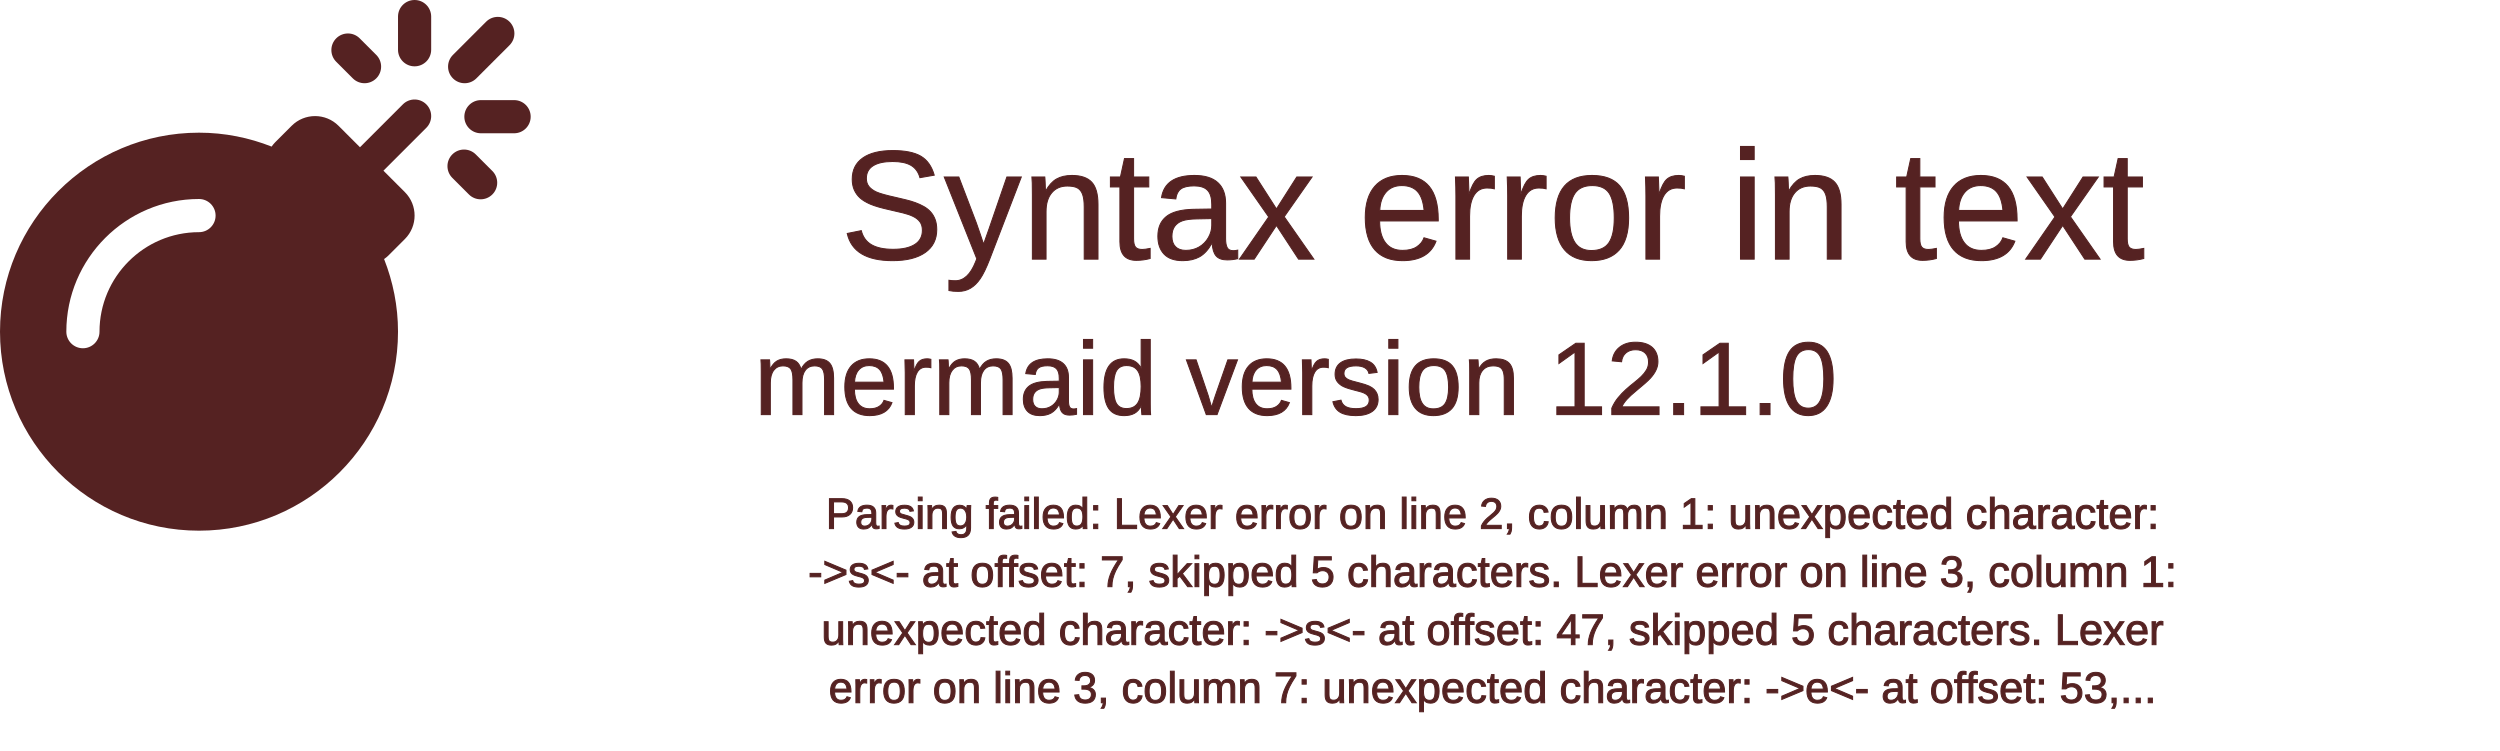
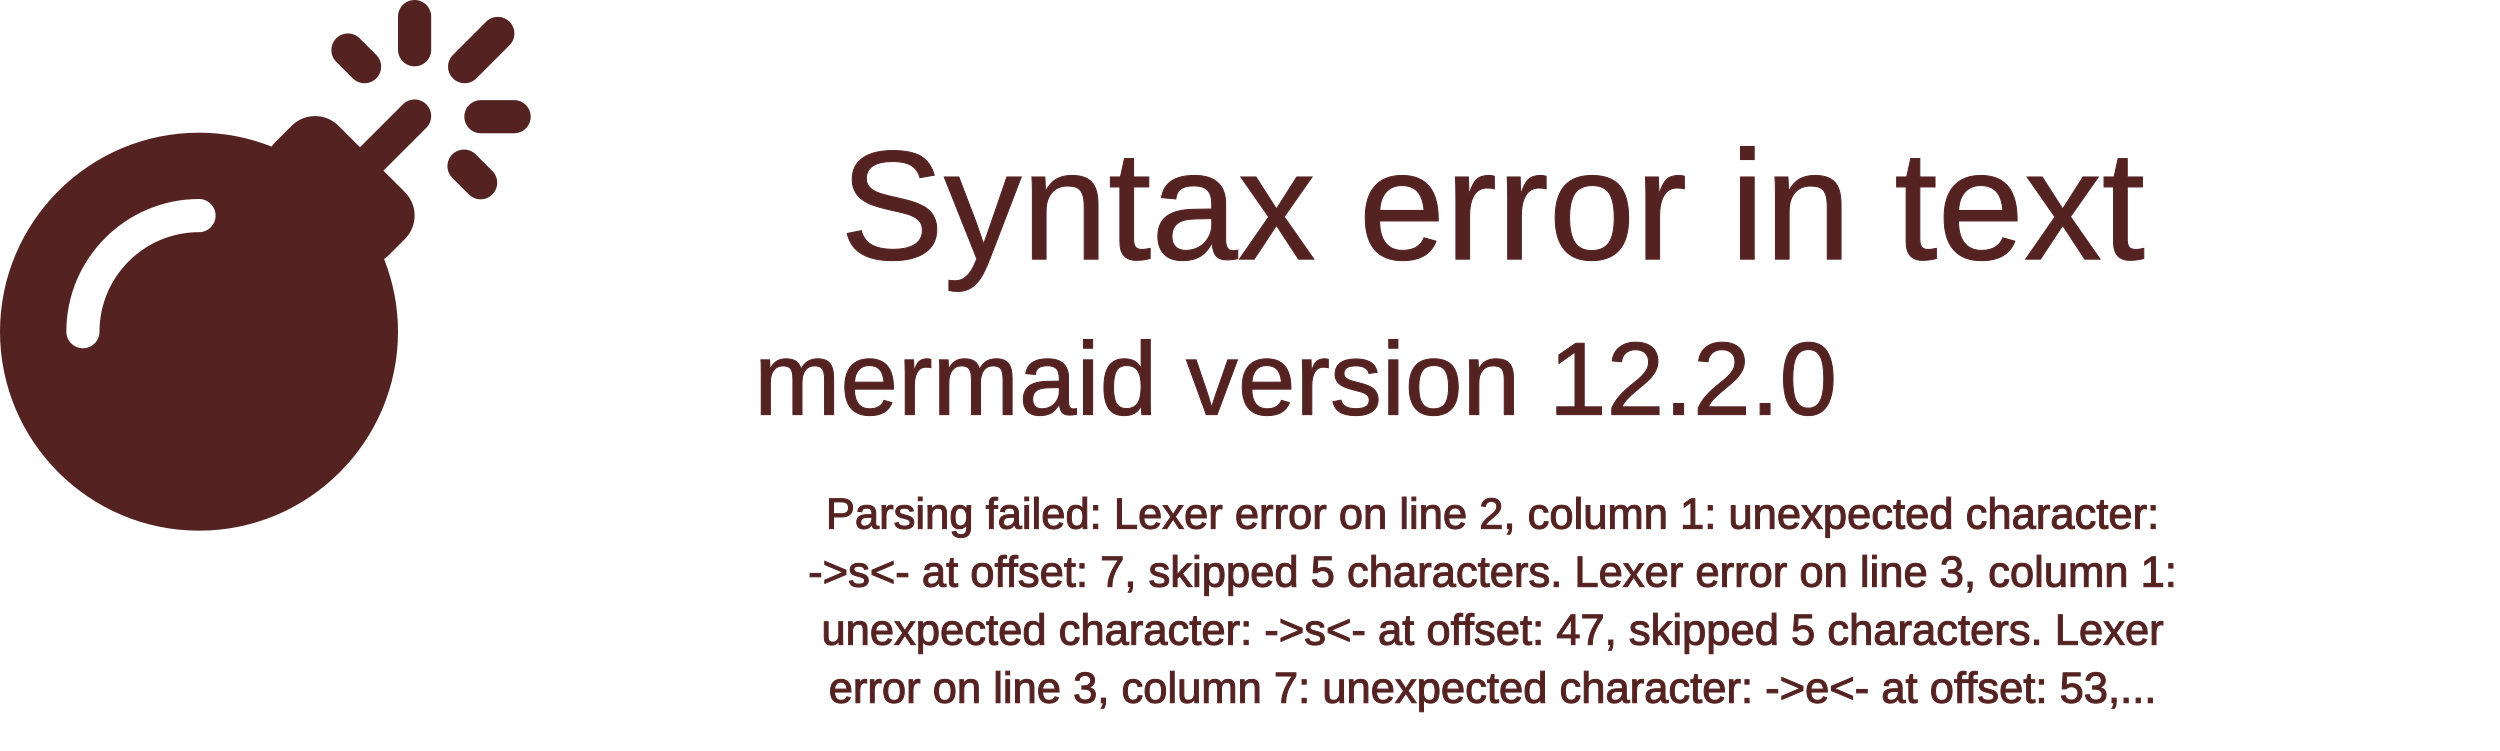
<svg xmlns="http://www.w3.org/2000/svg" id="upstream_docs_packet_syntax_001" width="100%" viewBox="0 0 2412 724" style="max-width: 724px; background-color: white;" role="graphics-document document" aria-roledescription="error">
  <style>#upstream_docs_packet_syntax_001{font-family:"trebuchet ms",verdana,arial,sans-serif;font-size:16px;fill:#333;}@keyframes edge-animation-frame{from{stroke-dashoffset:0;}}@keyframes dash{to{stroke-dashoffset:0;}}#upstream_docs_packet_syntax_001 .edge-animation-slow{stroke-dasharray:9,5!important;stroke-dashoffset:900;animation:dash 50s linear infinite;stroke-linecap:round;}#upstream_docs_packet_syntax_001 .edge-animation-fast{stroke-dasharray:9,5!important;stroke-dashoffset:900;animation:dash 20s linear infinite;stroke-linecap:round;}#upstream_docs_packet_syntax_001 .error-icon{fill:#552222;}#upstream_docs_packet_syntax_001 .error-text{fill:#552222;stroke:#552222;}#upstream_docs_packet_syntax_001 .edge-thickness-normal{stroke-width:1px;}#upstream_docs_packet_syntax_001 .edge-thickness-thick{stroke-width:3.5px;}#upstream_docs_packet_syntax_001 .edge-pattern-solid{stroke-dasharray:0;}#upstream_docs_packet_syntax_001 .edge-thickness-invisible{stroke-width:0;fill:none;}#upstream_docs_packet_syntax_001 .edge-pattern-dashed{stroke-dasharray:3;}#upstream_docs_packet_syntax_001 .edge-pattern-dotted{stroke-dasharray:2;}#upstream_docs_packet_syntax_001 .marker{fill:#333333;stroke:#333333;}#upstream_docs_packet_syntax_001 .marker.cross{stroke:#333333;}#upstream_docs_packet_syntax_001 svg{font-family:"trebuchet ms",verdana,arial,sans-serif;font-size:16px;}#upstream_docs_packet_syntax_001 p{margin:0;}#upstream_docs_packet_syntax_001 .node .neo-node{stroke:#9370DB;}#upstream_docs_packet_syntax_001 [data-look="neo"].node rect,#upstream_docs_packet_syntax_001 [data-look="neo"].cluster rect,#upstream_docs_packet_syntax_001 [data-look="neo"].node polygon{stroke:#9370DB;filter:drop-shadow(1px 2px 2px rgba(185, 185, 185, 1));}#upstream_docs_packet_syntax_001 [data-look="neo"].swimlane.cluster rect{filter:none;}#upstream_docs_packet_syntax_001 [data-look="neo"].node path{stroke:#9370DB;stroke-width:1px;}#upstream_docs_packet_syntax_001 [data-look="neo"].node .outer-path{filter:drop-shadow(1px 2px 2px rgba(185, 185, 185, 1));}#upstream_docs_packet_syntax_001 [data-look="neo"].node .neo-line path{stroke:#9370DB;filter:none;}#upstream_docs_packet_syntax_001 [data-look="neo"].node circle{stroke:#9370DB;filter:drop-shadow(1px 2px 2px rgba(185, 185, 185, 1));}#upstream_docs_packet_syntax_001 [data-look="neo"].node circle .state-start{fill:#000000;}#upstream_docs_packet_syntax_001 [data-look="neo"].icon-shape .icon{fill:#9370DB;filter:drop-shadow(1px 2px 2px rgba(185, 185, 185, 1));}#upstream_docs_packet_syntax_001 [data-look="neo"].icon-shape .icon-neo path{stroke:#9370DB;filter:drop-shadow(1px 2px 2px rgba(185, 185, 185, 1));}#upstream_docs_packet_syntax_001 :root{--mermaid-font-family:"trebuchet ms",verdana,arial,sans-serif;}</style>
  <g />
  <g>
    <path class="error-icon" d="m411.313,123.313c6.25-6.25 6.25-16.375 0-22.625s-16.375-6.25-22.625,0l-32,32-9.375,9.375-20.688-20.688c-12.484-12.5-32.766-12.5-45.25,0l-16,16c-1.261,1.261-2.304,2.648-3.31,4.051-21.739-8.561-45.324-13.426-70.065-13.426-105.867,0-192,86.133-192,192s86.133,192 192,192 192-86.133 192-192c0-24.741-4.864-48.327-13.426-70.065 1.402-1.007 2.79-2.049 4.051-3.31l16-16c12.5-12.492 12.5-32.758 0-45.25l-20.688-20.688 9.375-9.375 32.001-31.999zm-219.313,100.687c-52.938,0-96,43.063-96,96 0,8.836-7.164,16-16,16s-16-7.164-16-16c0-70.578 57.422-128 128-128 8.836,0 16,7.164 16,16s-7.164,16-16,16z" />
    <path class="error-icon" d="m459.02,148.98c-6.25-6.25-16.375-6.25-22.625,0s-6.25,16.375 0,22.625l16,16c3.125,3.125 7.219,4.688 11.313,4.688 4.094,0 8.188-1.563 11.313-4.688 6.25-6.25 6.25-16.375 0-22.625l-16.001-16z" />
    <path class="error-icon" d="m340.395,75.605c3.125,3.125 7.219,4.688 11.313,4.688 4.094,0 8.188-1.563 11.313-4.688 6.25-6.25 6.25-16.375 0-22.625l-16-16c-6.25-6.25-16.375-6.25-22.625,0s-6.25,16.375 0,22.625l15.999,16z" />
    <path class="error-icon" d="m400,64c8.844,0 16-7.164 16-16v-32c0-8.836-7.156-16-16-16-8.844,0-16,7.164-16,16v32c0,8.836 7.156,16 16,16z" />
    <path class="error-icon" d="m496,96.586h-32c-8.844,0-16,7.164-16,16 0,8.836 7.156,16 16,16h32c8.844,0 16-7.164 16-16 0-8.836-7.156-16-16-16z" />
    <path class="error-icon" d="m436.98,75.605c3.125,3.125 7.219,4.688 11.313,4.688 4.094,0 8.188-1.563 11.313-4.688l32-32c6.25-6.25 6.25-16.375 0-22.625s-16.375-6.25-22.625,0l-32,32c-6.251,6.25-6.251,16.375-0.001,22.625z" />
    <text class="error-text" x="1440" y="250" font-size="150px" style="text-anchor: middle;">Syntax error in text</text>
-     <text class="error-text" x="1250" y="400" font-size="100px" style="text-anchor: middle;">mermaid version 12.1.0</text>
+     <text class="error-text" x="1250" y="400" font-size="100px" style="text-anchor: middle;">mermaid version 12.2.0</text>
    <text class="error-text" x="1440" y="510" font-size="42px" style="text-anchor: middle;">Parsing failed: Lexer error on line 2, column 1: unexpected character:</text>
    <text class="error-text" x="1440" y="566" font-size="42px" style="text-anchor: middle;">-&gt;s&lt;- at offset: 7, skipped 5 characters. Lexer error on line 3, column 1:</text>
    <text class="error-text" x="1440" y="622" font-size="42px" style="text-anchor: middle;">unexpected character: -&gt;s&lt;- at offset: 47, skipped 5 characters. Lexer</text>
    <text class="error-text" x="1440" y="678" font-size="42px" style="text-anchor: middle;">error on line 3, column 7: unexpected character: -&gt;e&lt;- at offset: 53,...</text>
  </g>
</svg>
